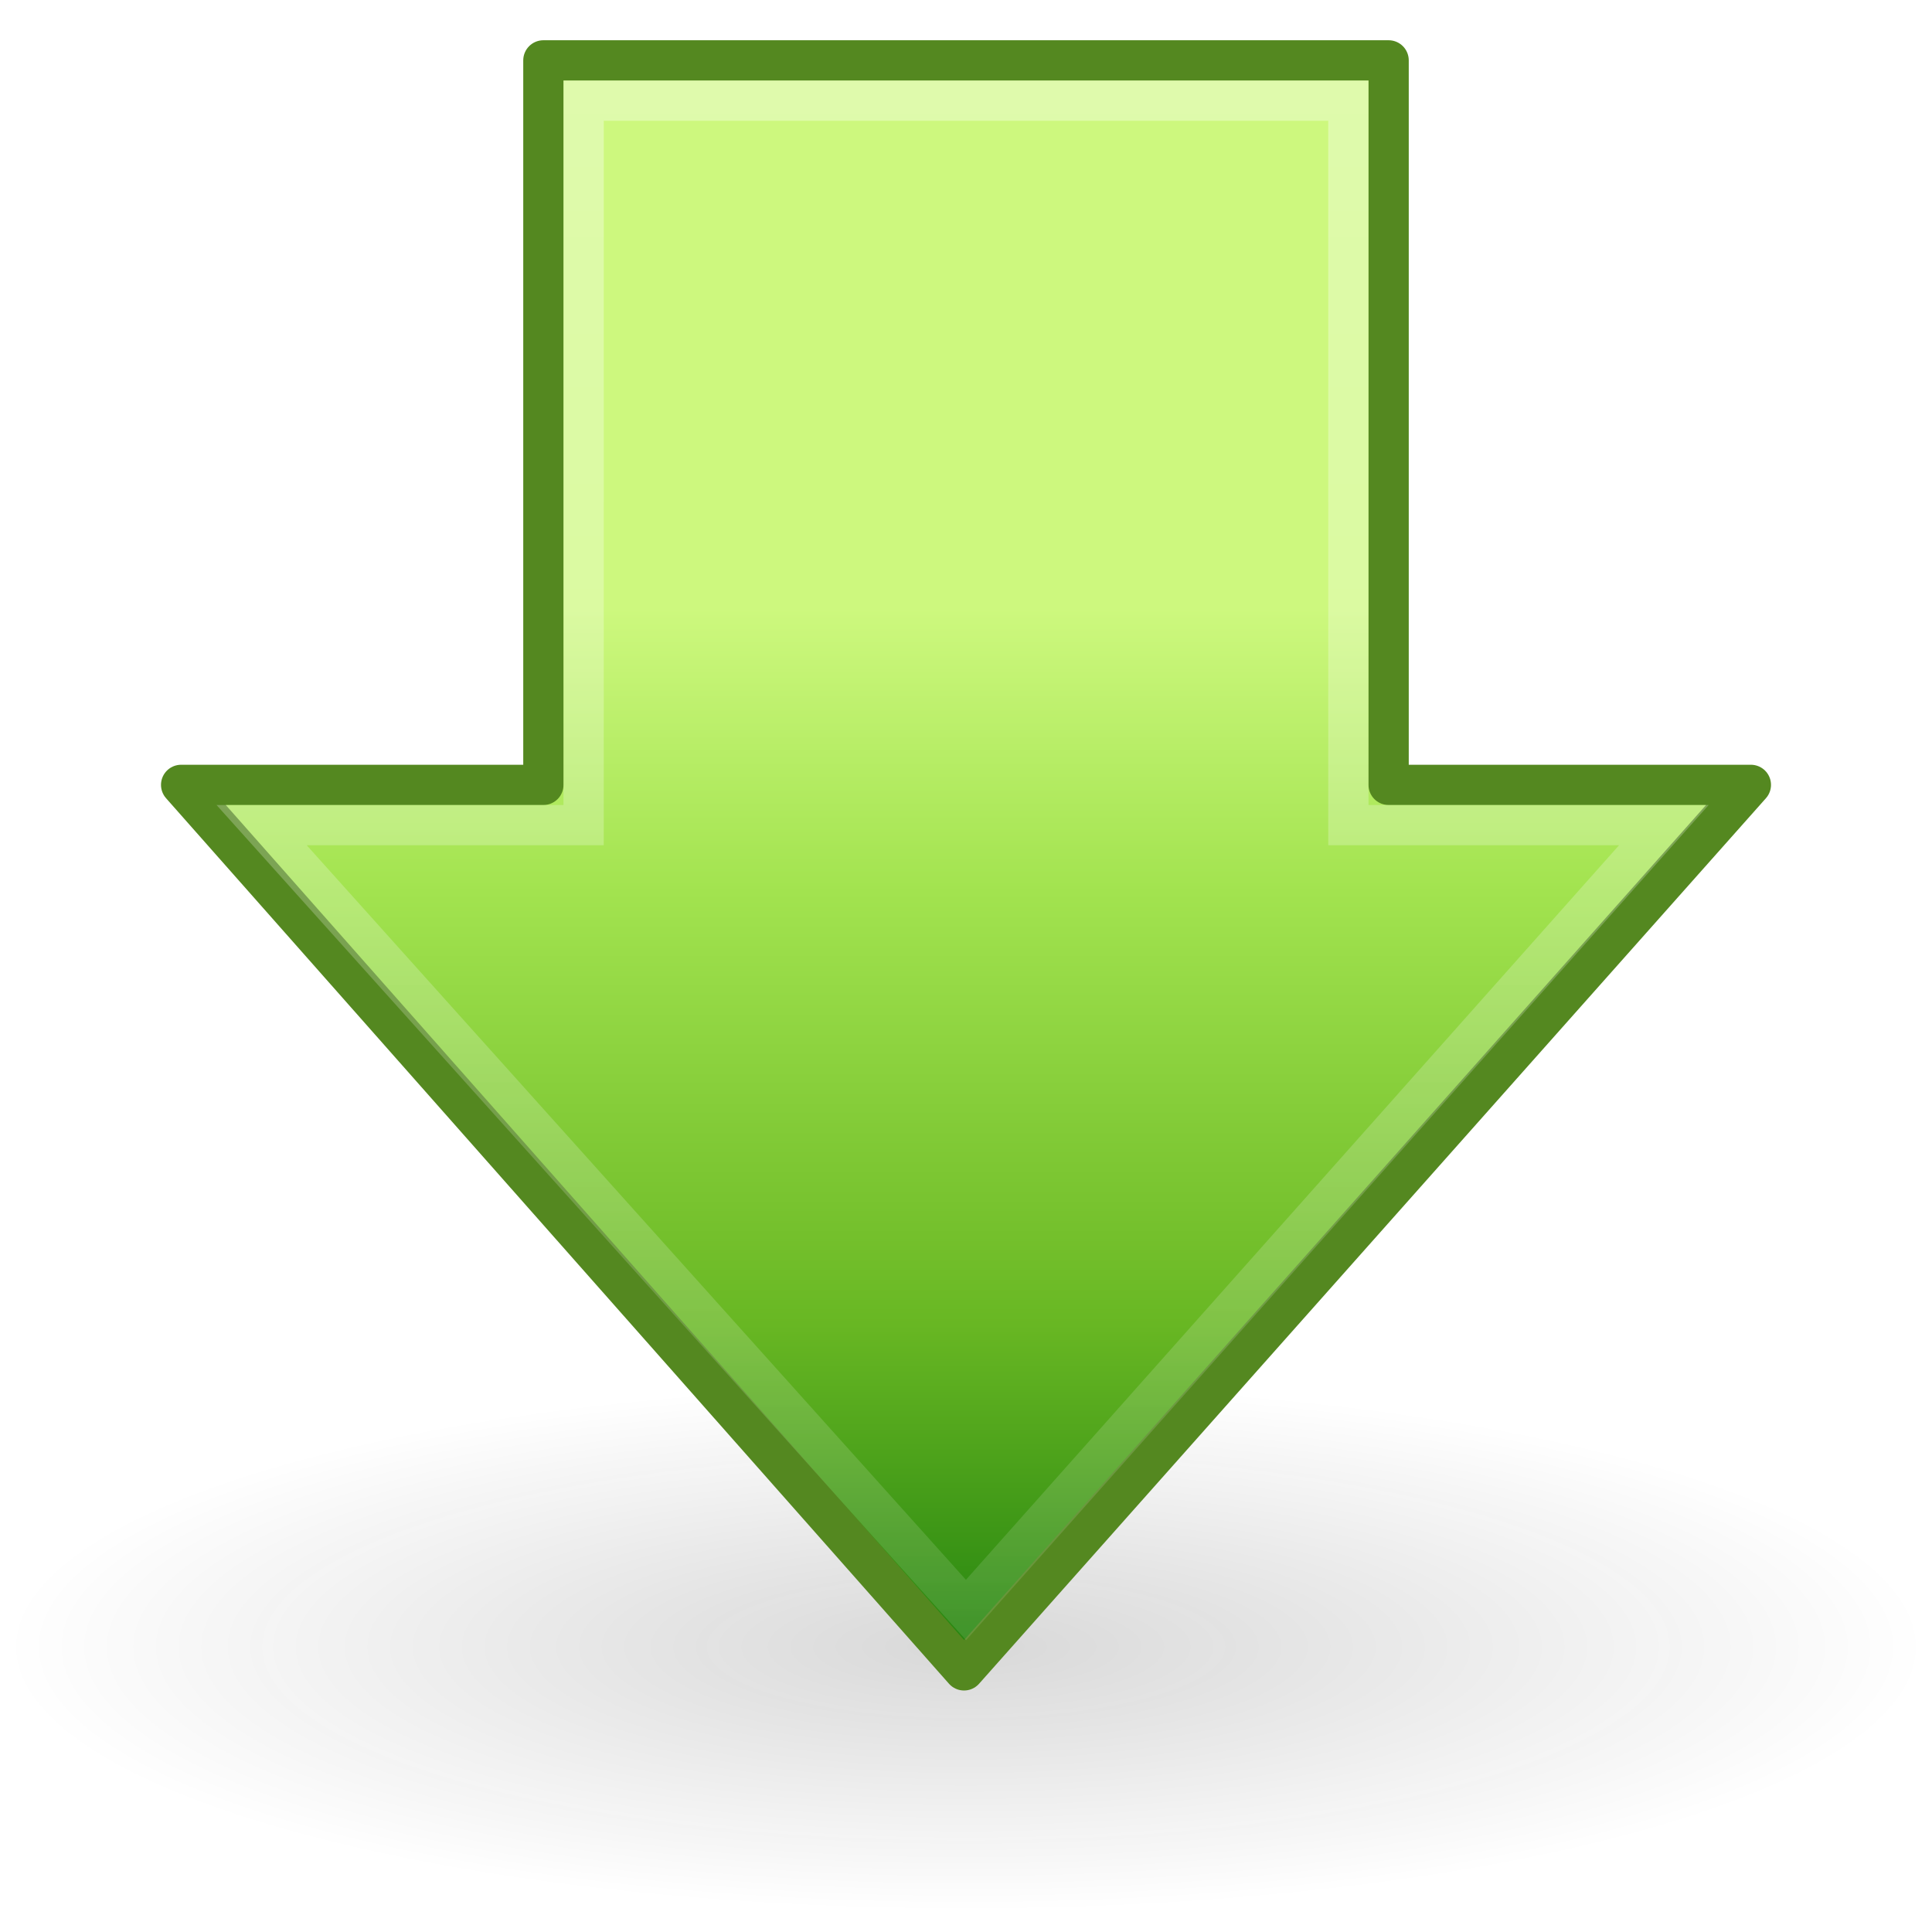
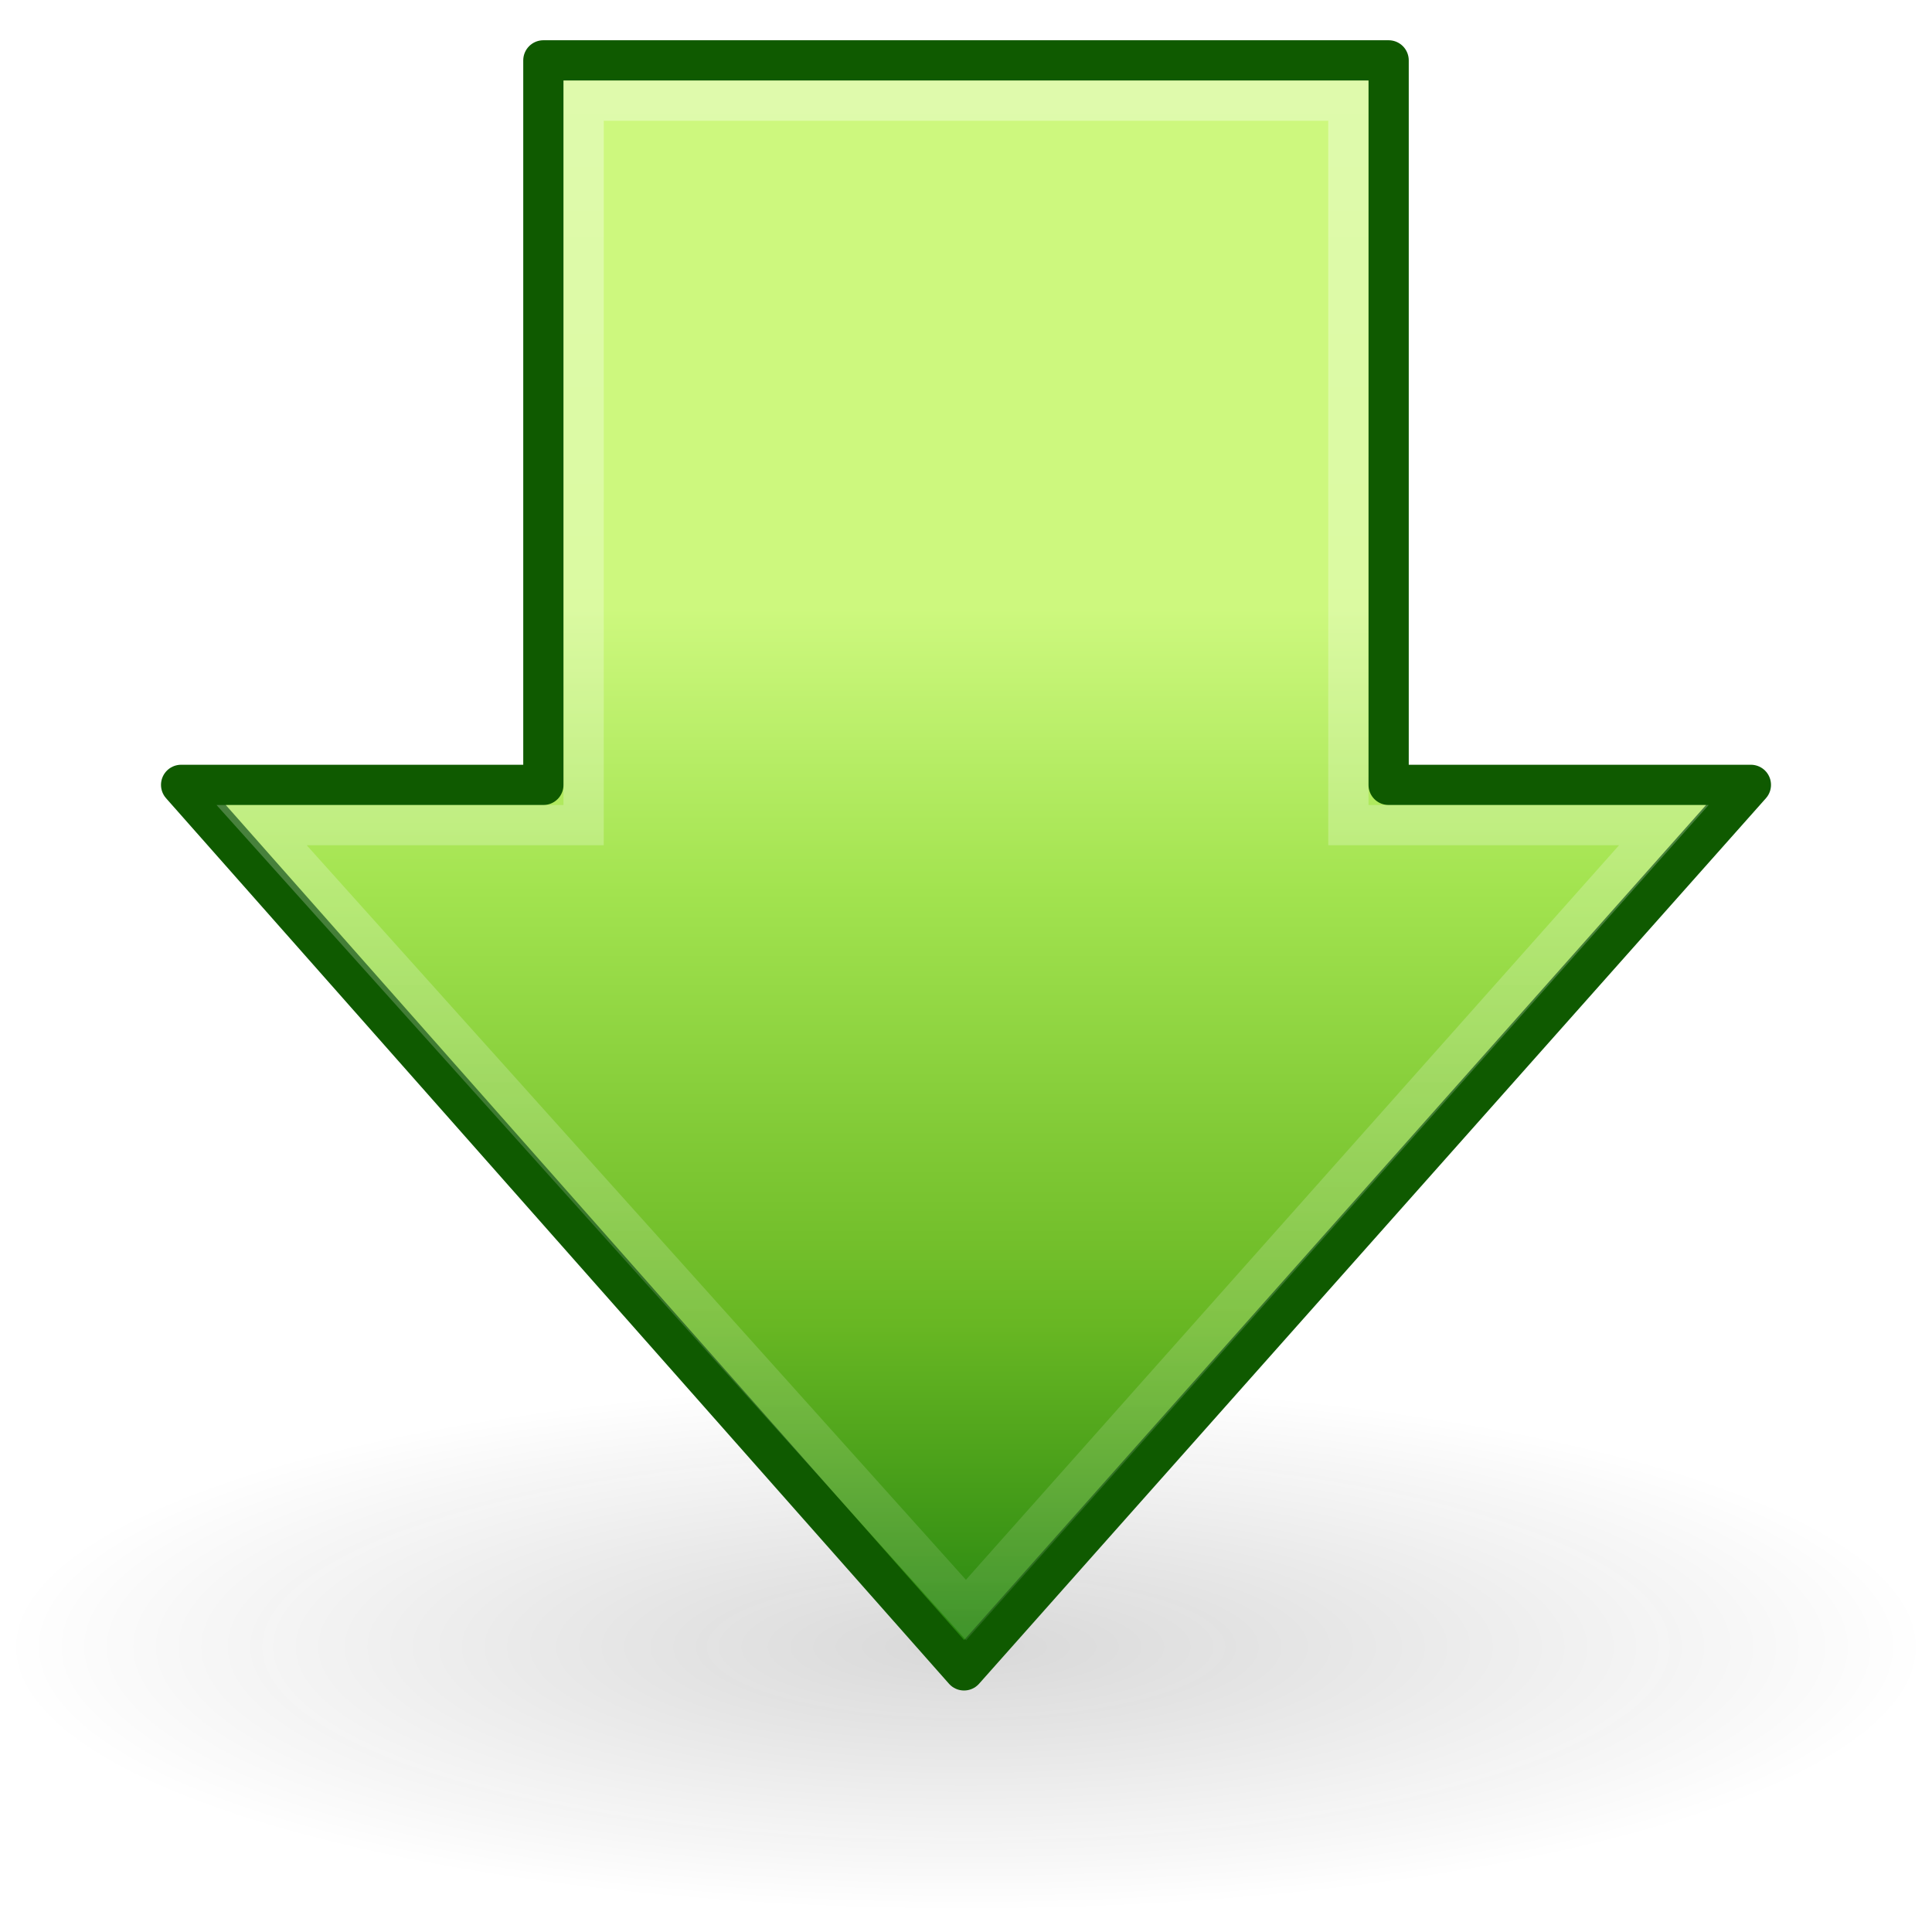
<svg xmlns="http://www.w3.org/2000/svg" xmlns:xlink="http://www.w3.org/1999/xlink" width="48px" height="48px" id="svg2495" version="1.1">
  <defs id="defs2497">
    <linearGradient id="linearGradient5105-262-943-861">
      <stop offset="0" id="stop2487" style="stop-color:#0d0d0d;stop-opacity:1;" />
      <stop offset="1" id="stop2489" style="stop-color:#0d0d0d;stop-opacity:0;" />
    </linearGradient>
    <radialGradient r="8.062" fy="19.031" fx="11.25" cy="19.031" cx="11.25" gradientTransform="matrix(1,0,0,0.282946,0,13.64644)" gradientUnits="userSpaceOnUse" id="radialGradient5315" xlink:href="#linearGradient5105-262-943-861" />
    <linearGradient id="linearGradient2264">
      <stop id="stop3244-gr" style="stop-color:#cdf87e;stop-opacity:1" offset="0" />
      <stop id="stop3246-gr" style="stop-color:#a2e34f;stop-opacity:1" offset="0.262" />
      <stop id="stop3248-gr" style="stop-color:#68b723;stop-opacity:1" offset="0.661" />
      <stop id="stop3250-gr" style="stop-color:#1d7e0d;stop-opacity:1" offset="1" />
    </linearGradient>
    <linearGradient xlink:href="#linearGradient2264" id="linearGradient2615" gradientUnits="userSpaceOnUse" gradientTransform="matrix(0,-0.98279,-0.9893763,0,47.63716,43.30005)" x1="28.671" y1="23.891" x2="1.31" y2="23.891" />
    <linearGradient id="linearGradient4222">
      <stop style="stop-color:#ffffff;stop-opacity:1;" offset="0" id="stop4224" />
      <stop style="stop-color:#ffffff;stop-opacity:0;" offset="1" id="stop4226" />
    </linearGradient>
    <linearGradient xlink:href="#linearGradient4222" id="linearGradient2612" gradientUnits="userSpaceOnUse" gradientTransform="matrix(0,1.139846,-1.142186,0,54.07169,-7.210284)" x1="8.527" y1="33.332" x2="57.411" y2="33.332" />
  </defs>
  <g id="layer1">
    <path id="path4346" transform="matrix(2.969515,0,0,2.886128,-9.407049,-14.0106)" d="M 19.312,19.031 A 8.062,2.281 0 1 1 3.188,19.031 A 8.062,2.281 0 1 1 19.312,19.031 z" style="display:inline;opacity:0.163;fill:url(#radialGradient5315);fill-opacity:1;fill-rule:nonzero;stroke:none;stroke-width:1;stroke-linecap:butt;stroke-linejoin:miter;marker:none;marker-start:none;marker-mid:none;marker-end:none;stroke-miterlimit:4;stroke-dasharray:none;stroke-dashoffset:0;stroke-opacity:1;visibility:visible;overflow:visible" />
-     <path id="path4348" d="M 43.5,19.5 L 23.951,41.5 L 4.5,19.5 L 13.5,19.5 L 13.5,1.5 L 34.5,1.5 L 34.5,19.5 L 43.5,19.5 z" style="display:inline;fill:url(#linearGradient2615);fill-opacity:1;fill-rule:nonzero;stroke:#548820;stroke-width:1;stroke-linecap:round;stroke-linejoin:round;marker:none;marker-start:none;marker-mid:none;marker-end:none;stroke-miterlimit:4;stroke-dasharray:none;stroke-dashoffset:0;stroke-opacity:1;visibility:visible;overflow:visible" />
+     <path id="path4348" d="M 43.5,19.5 L 23.951,41.5 L 4.5,19.5 L 13.5,19.5 L 13.5,1.5 L 34.5,1.5 L 34.5,19.5 L 43.5,19.5 z" style="display:inline;fill:url(#linearGradient2615);fill-opacity:1;fill-rule:nonzero;stroke:#0f5a00;stroke-width:1;stroke-linecap:round;stroke-linejoin:round;marker:none;marker-start:none;marker-mid:none;marker-end:none;stroke-miterlimit:4;stroke-dasharray:none;stroke-dashoffset:0;stroke-opacity:1;visibility:visible;overflow:visible" />
    <path id="path4360" d="M 41.338,20.5 L 24,40 L 6.5,20.5 L 14.5,20.5 L 14.5,2.5 L 33.5,2.5 L 33.5,20.5 L 41.338,20.5 z" style="display:inline;opacity:0.354;fill:none;fill-opacity:1;fill-rule:nonzero;stroke:url(#linearGradient2612);stroke-width:1;stroke-linecap:butt;stroke-linejoin:miter;marker:none;marker-start:none;marker-mid:none;marker-end:none;stroke-miterlimit:4;stroke-dasharray:none;stroke-dashoffset:0;stroke-opacity:1;visibility:visible;overflow:visible" />
  </g>
</svg>
